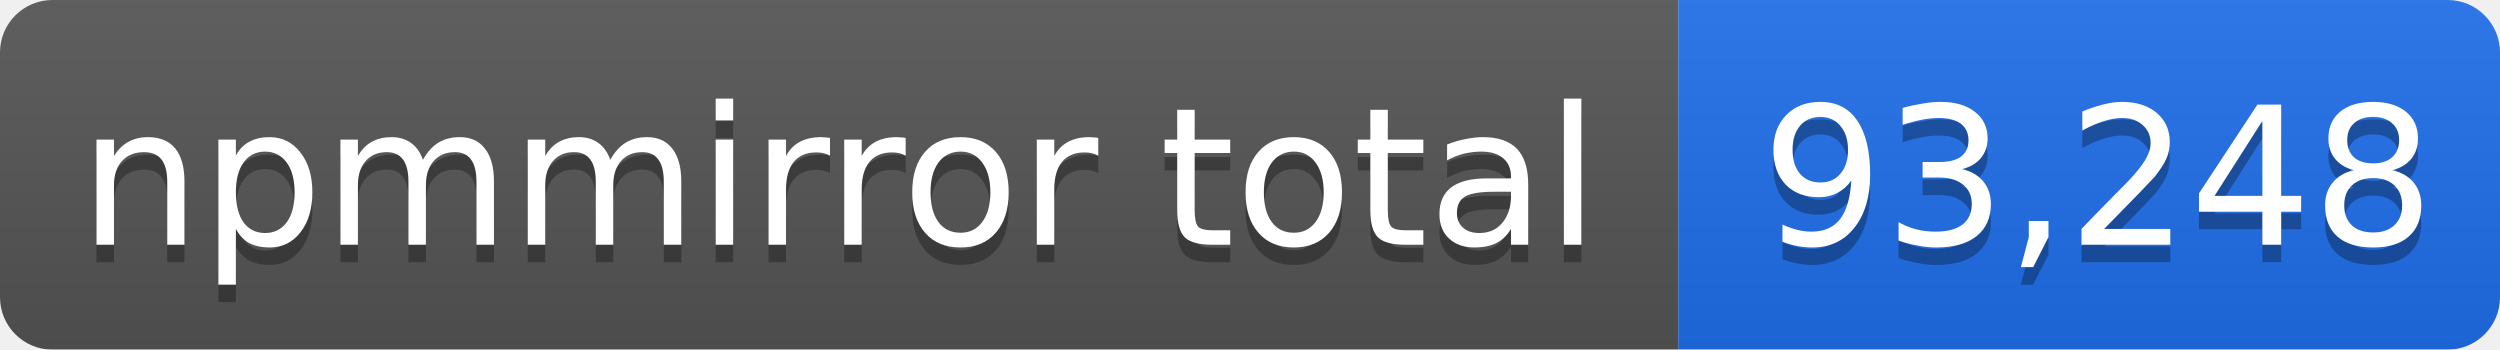
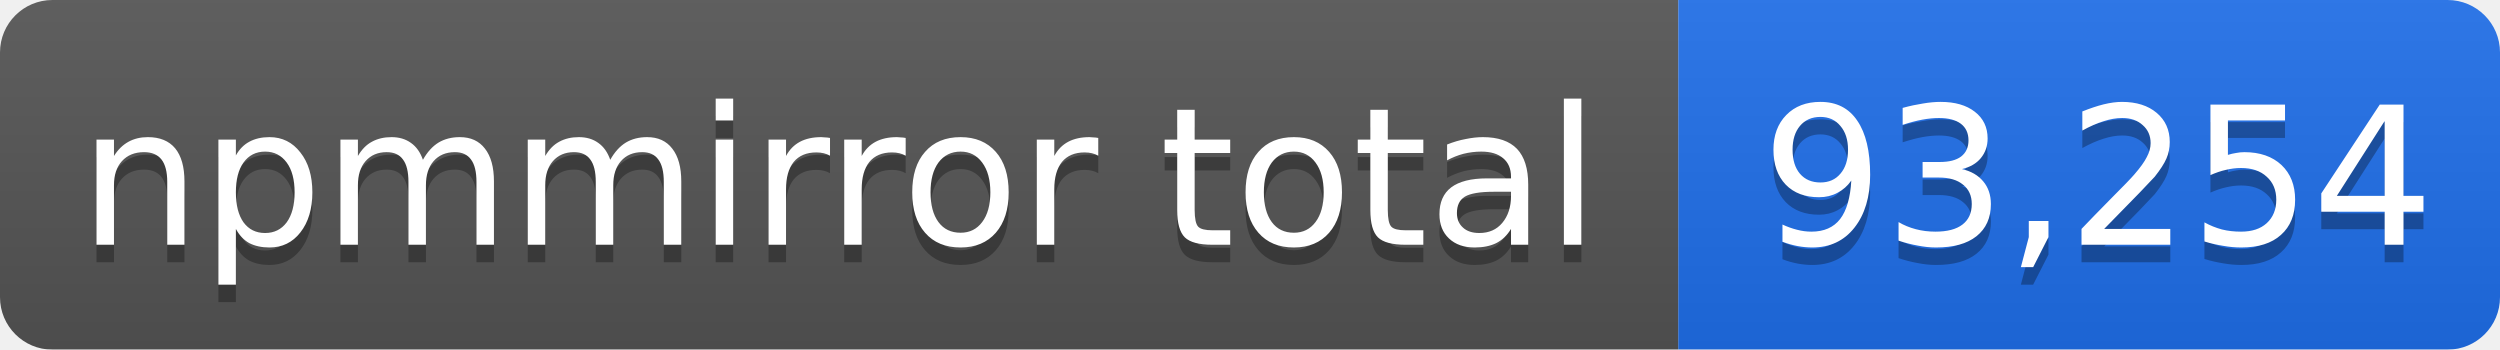
- <svg xmlns="http://www.w3.org/2000/svg" width="143" height="20" role="img" aria-label="npmmirror total: 93,248">
+ <svg xmlns="http://www.w3.org/2000/svg" width="143" height="20" role="img" aria-label="npmmirror total: 93,254">
  <linearGradient id="s" x2="0" y2="100%">
    <stop offset="0" stop-color="#bbb" stop-opacity=".1" />
    <stop offset="1" stop-opacity=".1" />
  </linearGradient>
  <mask id="m">
    <rect width="143" height="20" rx="3" fill="#fff" />
  </mask>
  <g mask="url(#m)">
    <rect width="96" height="20" fill="#555" />
    <rect x="96" width="47" height="20" fill="#1f6feb" />
    <rect width="143" height="20" fill="url(#s)" />
  </g>
  <g fill="#fff" text-anchor="middle" font-family="Verdana,Geneva,DejaVu Sans,sans-serif" font-size="11">
    <text x="48" y="15" fill="#010101" fill-opacity=".3">npmmirror total</text>
    <text x="48" y="14">npmmirror total</text>
-     <text x="120" y="15" fill="#010101" fill-opacity=".3">93,248</text>
-     <text x="120" y="14">93,248</text>
+     <text x="120" y="15" fill="#010101" fill-opacity=".3">93,254</text>
+     <text x="120" y="14">93,254</text>
  </g>
</svg>
